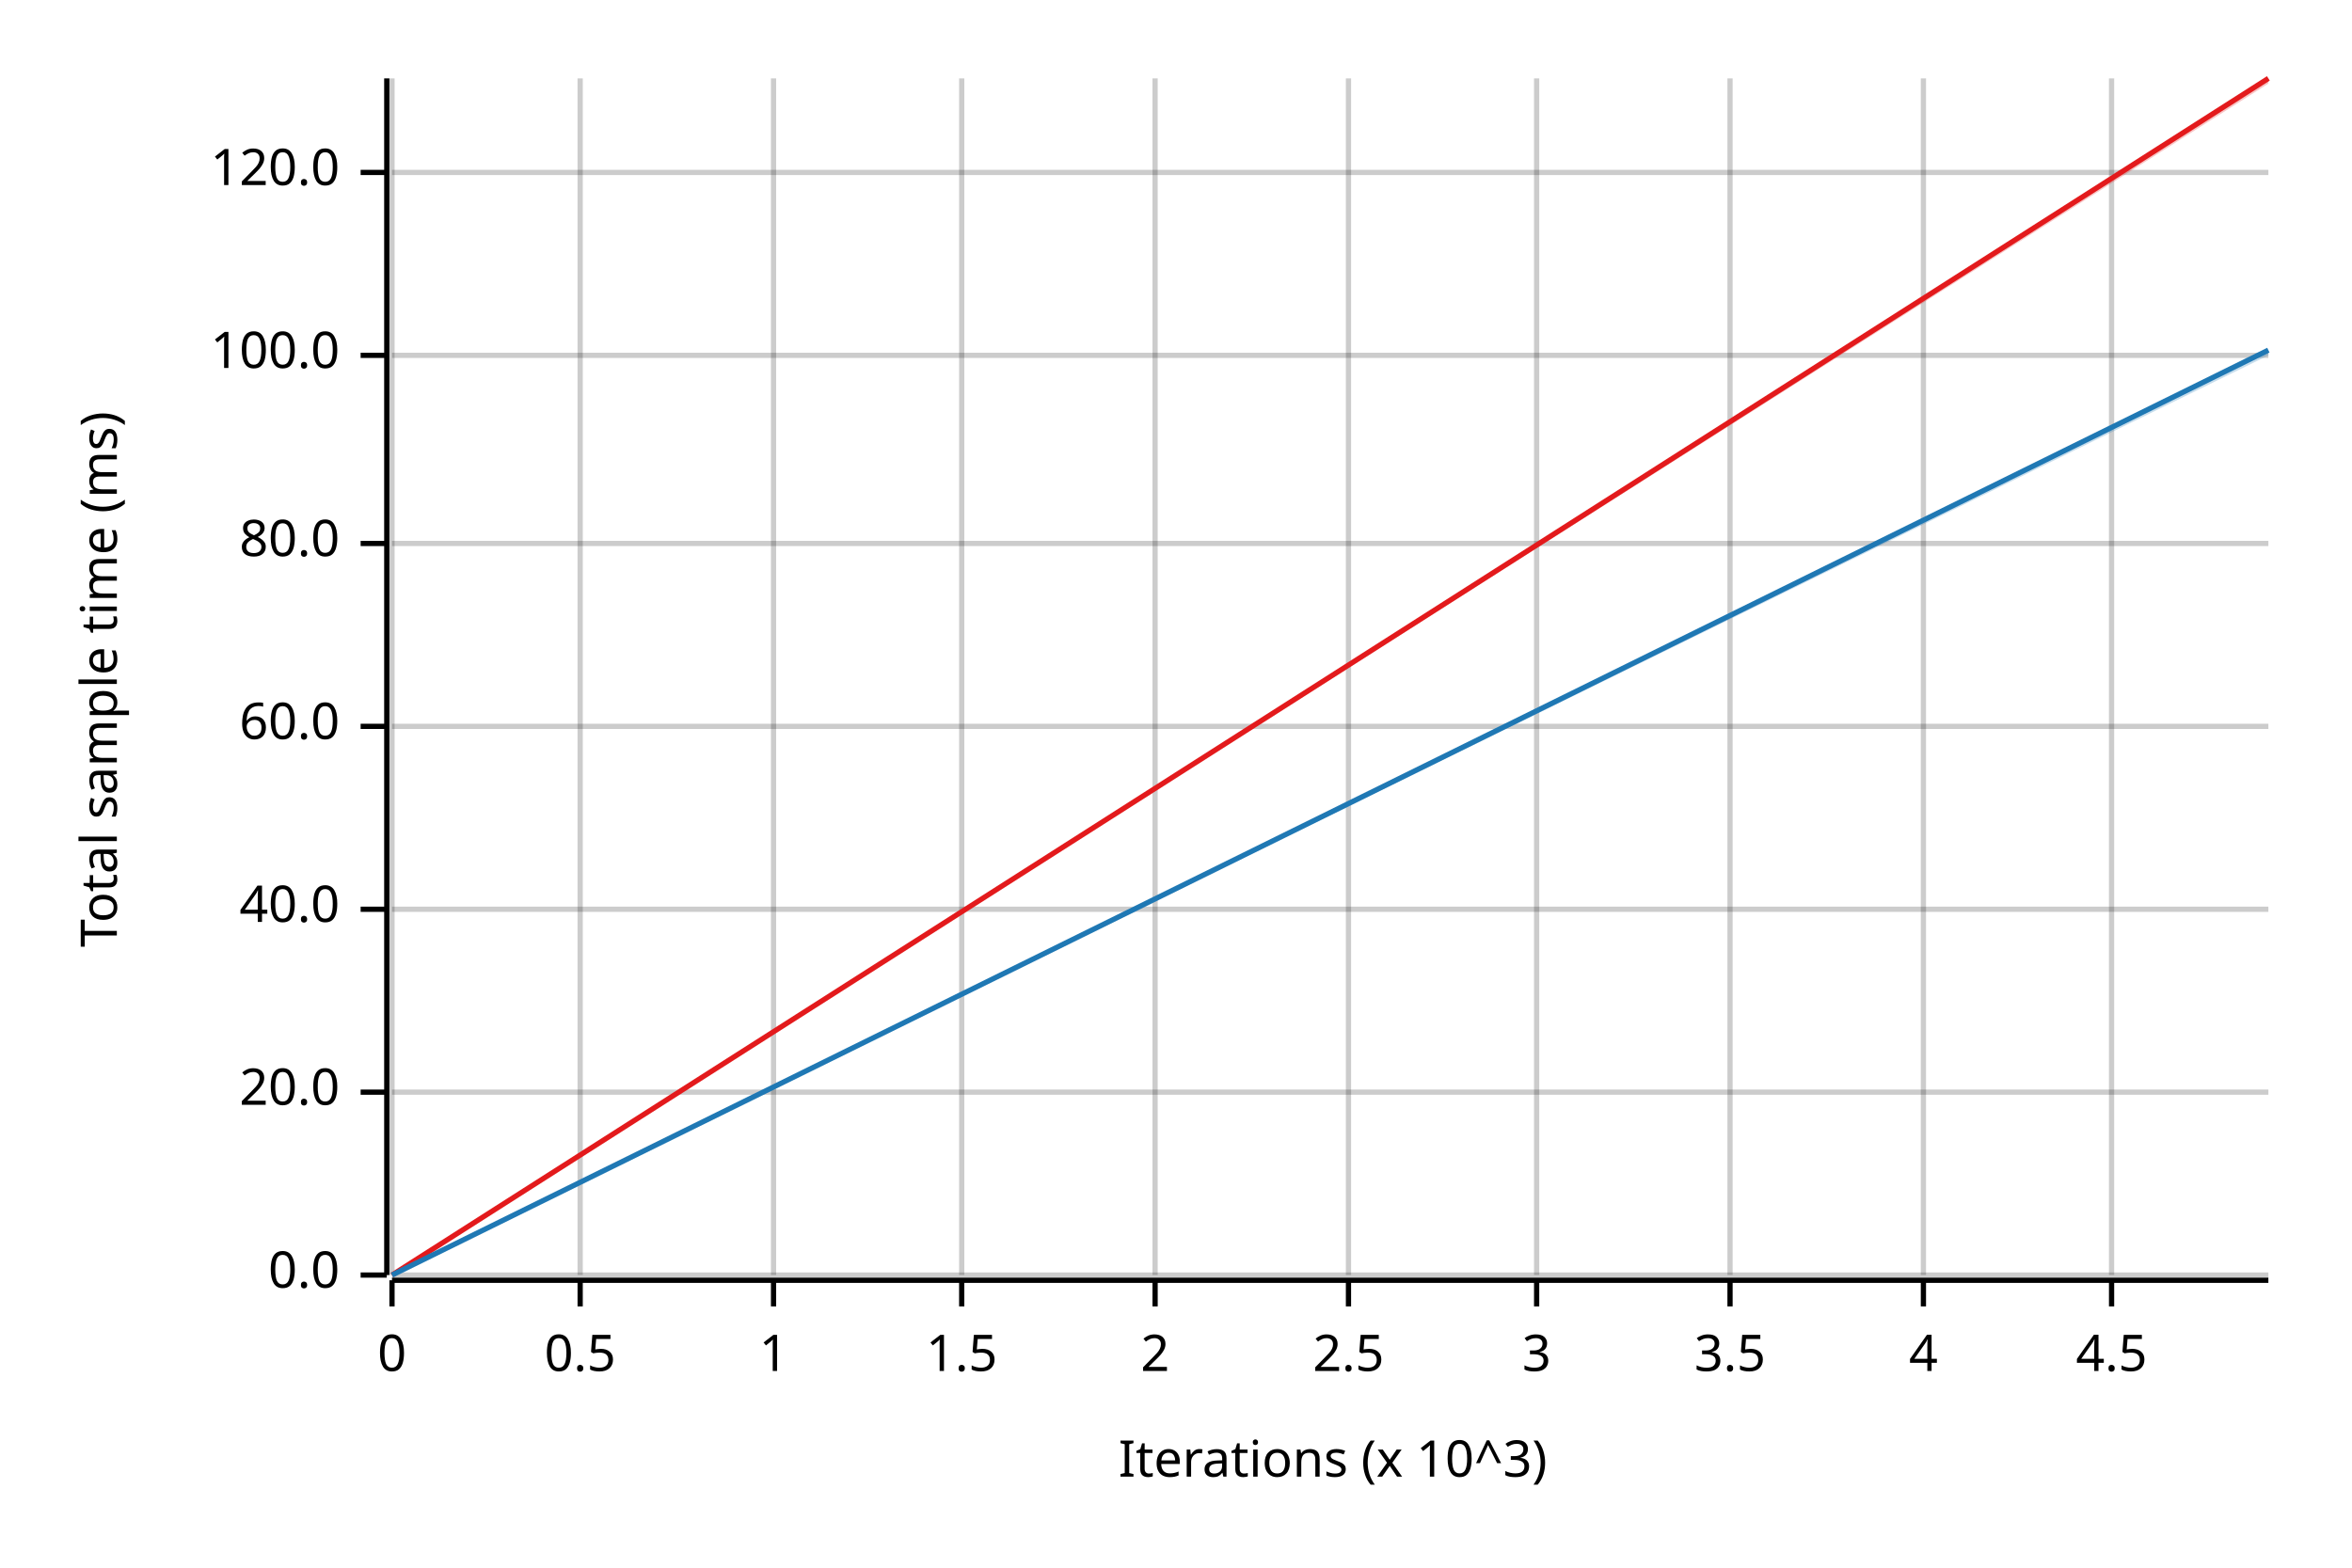
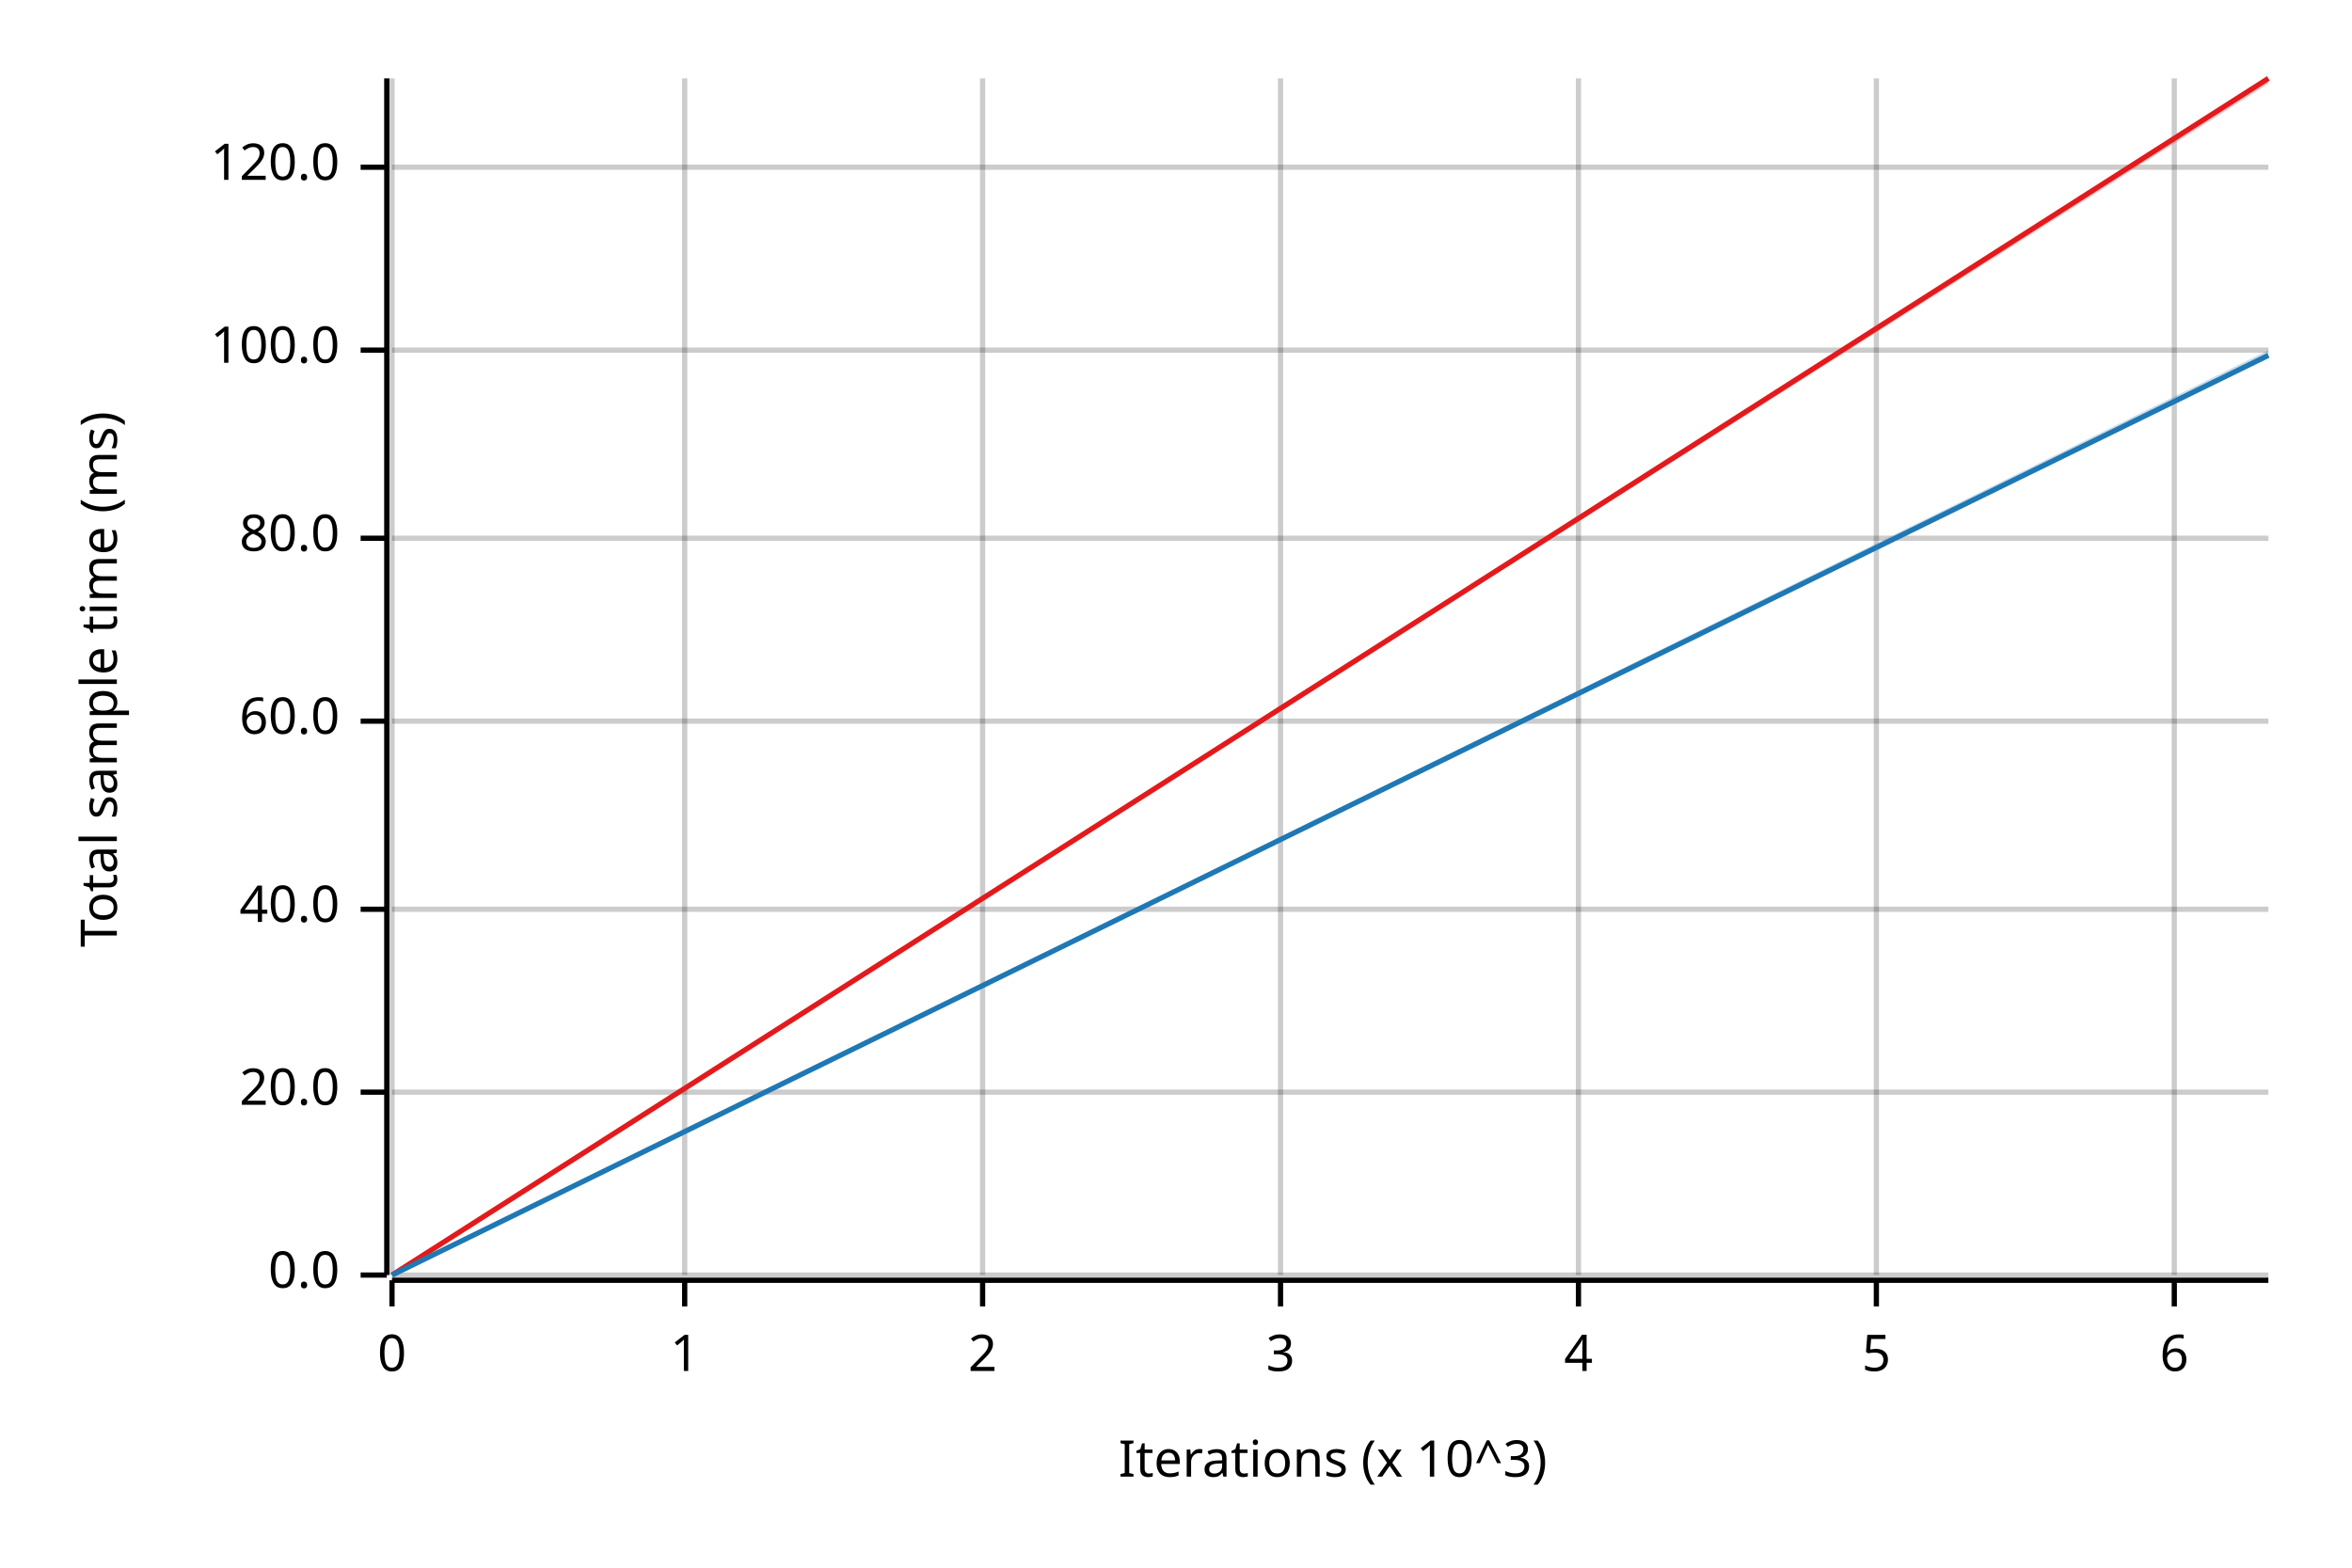
<svg xmlns="http://www.w3.org/2000/svg" width="450" height="300" viewBox="0 0 450 300">
  <text x="15" y="130" dy="0.76em" text-anchor="middle" font-family="sans-serif" font-size="9.677" opacity="1" fill="#000000" transform="rotate(270, 15, 130)">
Total sample time (ms)
</text>
  <text x="255" y="285" dy="-0.5ex" text-anchor="middle" font-family="sans-serif" font-size="9.677" opacity="1" fill="#000000">
Iterations (x 10^3)
</text>
  <line opacity="0.2" stroke="#000000" stroke-width="1" x1="75" y1="244" x2="75" y2="15" />
-   <line opacity="0.2" stroke="#000000" stroke-width="1" x1="111" y1="244" x2="111" y2="15" />
-   <line opacity="0.2" stroke="#000000" stroke-width="1" x1="148" y1="244" x2="148" y2="15" />
-   <line opacity="0.2" stroke="#000000" stroke-width="1" x1="184" y1="244" x2="184" y2="15" />
-   <line opacity="0.2" stroke="#000000" stroke-width="1" x1="221" y1="244" x2="221" y2="15" />
-   <line opacity="0.2" stroke="#000000" stroke-width="1" x1="258" y1="244" x2="258" y2="15" />
-   <line opacity="0.2" stroke="#000000" stroke-width="1" x1="294" y1="244" x2="294" y2="15" />
-   <line opacity="0.2" stroke="#000000" stroke-width="1" x1="331" y1="244" x2="331" y2="15" />
-   <line opacity="0.2" stroke="#000000" stroke-width="1" x1="368" y1="244" x2="368" y2="15" />
-   <line opacity="0.2" stroke="#000000" stroke-width="1" x1="404" y1="244" x2="404" y2="15" />
+   <line opacity="0.2" stroke="#000000" stroke-width="1" x1="131" y1="244" x2="131" y2="15" />
+   <line opacity="0.2" stroke="#000000" stroke-width="1" x1="188" y1="244" x2="188" y2="15" />
+   <line opacity="0.2" stroke="#000000" stroke-width="1" x1="245" y1="244" x2="245" y2="15" />
+   <line opacity="0.2" stroke="#000000" stroke-width="1" x1="302" y1="244" x2="302" y2="15" />
+   <line opacity="0.2" stroke="#000000" stroke-width="1" x1="359" y1="244" x2="359" y2="15" />
+   <line opacity="0.2" stroke="#000000" stroke-width="1" x1="416" y1="244" x2="416" y2="15" />
  <line opacity="0.2" stroke="#000000" stroke-width="1" x1="75" y1="244" x2="434" y2="244" />
  <line opacity="0.2" stroke="#000000" stroke-width="1" x1="75" y1="209" x2="434" y2="209" />
  <line opacity="0.2" stroke="#000000" stroke-width="1" x1="75" y1="174" x2="434" y2="174" />
-   <line opacity="0.2" stroke="#000000" stroke-width="1" x1="75" y1="139" x2="434" y2="139" />
-   <line opacity="0.2" stroke="#000000" stroke-width="1" x1="75" y1="104" x2="434" y2="104" />
-   <line opacity="0.2" stroke="#000000" stroke-width="1" x1="75" y1="68" x2="434" y2="68" />
-   <line opacity="0.2" stroke="#000000" stroke-width="1" x1="75" y1="33" x2="434" y2="33" />
+   <line opacity="0.2" stroke="#000000" stroke-width="1" x1="75" y1="138" x2="434" y2="138" />
+   <line opacity="0.2" stroke="#000000" stroke-width="1" x1="75" y1="103" x2="434" y2="103" />
+   <line opacity="0.2" stroke="#000000" stroke-width="1" x1="75" y1="67" x2="434" y2="67" />
+   <line opacity="0.2" stroke="#000000" stroke-width="1" x1="75" y1="32" x2="434" y2="32" />
  <polyline fill="none" opacity="1" stroke="#000000" stroke-width="1" points="74,15 74,244 " />
  <text x="65" y="244" dy="0.5ex" text-anchor="end" font-family="sans-serif" font-size="9.677" opacity="1" fill="#000000">
0.0
</text>
  <polyline fill="none" opacity="1" stroke="#000000" stroke-width="1" points="69,244 74,244 " />
  <text x="65" y="209" dy="0.5ex" text-anchor="end" font-family="sans-serif" font-size="9.677" opacity="1" fill="#000000">
20.0
</text>
  <polyline fill="none" opacity="1" stroke="#000000" stroke-width="1" points="69,209 74,209 " />
  <text x="65" y="174" dy="0.5ex" text-anchor="end" font-family="sans-serif" font-size="9.677" opacity="1" fill="#000000">
40.0
</text>
  <polyline fill="none" opacity="1" stroke="#000000" stroke-width="1" points="69,174 74,174 " />
-   <text x="65" y="139" dy="0.5ex" text-anchor="end" font-family="sans-serif" font-size="9.677" opacity="1" fill="#000000">
+   <text x="65" y="138" dy="0.5ex" text-anchor="end" font-family="sans-serif" font-size="9.677" opacity="1" fill="#000000">
60.0
</text>
-   <polyline fill="none" opacity="1" stroke="#000000" stroke-width="1" points="69,139 74,139 " />
-   <text x="65" y="104" dy="0.5ex" text-anchor="end" font-family="sans-serif" font-size="9.677" opacity="1" fill="#000000">
+   <polyline fill="none" opacity="1" stroke="#000000" stroke-width="1" points="69,138 74,138 " />
+   <text x="65" y="103" dy="0.5ex" text-anchor="end" font-family="sans-serif" font-size="9.677" opacity="1" fill="#000000">
80.0
</text>
-   <polyline fill="none" opacity="1" stroke="#000000" stroke-width="1" points="69,104 74,104 " />
-   <text x="65" y="68" dy="0.5ex" text-anchor="end" font-family="sans-serif" font-size="9.677" opacity="1" fill="#000000">
+   <polyline fill="none" opacity="1" stroke="#000000" stroke-width="1" points="69,103 74,103 " />
+   <text x="65" y="67" dy="0.5ex" text-anchor="end" font-family="sans-serif" font-size="9.677" opacity="1" fill="#000000">
100.0
</text>
-   <polyline fill="none" opacity="1" stroke="#000000" stroke-width="1" points="69,68 74,68 " />
-   <text x="65" y="33" dy="0.5ex" text-anchor="end" font-family="sans-serif" font-size="9.677" opacity="1" fill="#000000">
+   <polyline fill="none" opacity="1" stroke="#000000" stroke-width="1" points="69,67 74,67 " />
+   <text x="65" y="32" dy="0.5ex" text-anchor="end" font-family="sans-serif" font-size="9.677" opacity="1" fill="#000000">
120.0
</text>
-   <polyline fill="none" opacity="1" stroke="#000000" stroke-width="1" points="69,33 74,33 " />
+   <polyline fill="none" opacity="1" stroke="#000000" stroke-width="1" points="69,32 74,32 " />
  <polyline fill="none" opacity="1" stroke="#000000" stroke-width="1" points="75,245 434,245 " />
  <text x="75" y="255" dy="0.76em" text-anchor="middle" font-family="sans-serif" font-size="9.677" opacity="1" fill="#000000">
0
</text>
  <polyline fill="none" opacity="1" stroke="#000000" stroke-width="1" points="75,245 75,250 " />
-   <text x="111" y="255" dy="0.76em" text-anchor="middle" font-family="sans-serif" font-size="9.677" opacity="1" fill="#000000">
- 0.5
- </text>
-   <polyline fill="none" opacity="1" stroke="#000000" stroke-width="1" points="111,245 111,250 " />
-   <text x="148" y="255" dy="0.76em" text-anchor="middle" font-family="sans-serif" font-size="9.677" opacity="1" fill="#000000">
+   <text x="131" y="255" dy="0.76em" text-anchor="middle" font-family="sans-serif" font-size="9.677" opacity="1" fill="#000000">
1
</text>
-   <polyline fill="none" opacity="1" stroke="#000000" stroke-width="1" points="148,245 148,250 " />
-   <text x="184" y="255" dy="0.76em" text-anchor="middle" font-family="sans-serif" font-size="9.677" opacity="1" fill="#000000">
- 1.5
- </text>
-   <polyline fill="none" opacity="1" stroke="#000000" stroke-width="1" points="184,245 184,250 " />
-   <text x="221" y="255" dy="0.76em" text-anchor="middle" font-family="sans-serif" font-size="9.677" opacity="1" fill="#000000">
+   <polyline fill="none" opacity="1" stroke="#000000" stroke-width="1" points="131,245 131,250 " />
+   <text x="188" y="255" dy="0.76em" text-anchor="middle" font-family="sans-serif" font-size="9.677" opacity="1" fill="#000000">
2
</text>
-   <polyline fill="none" opacity="1" stroke="#000000" stroke-width="1" points="221,245 221,250 " />
-   <text x="258" y="255" dy="0.76em" text-anchor="middle" font-family="sans-serif" font-size="9.677" opacity="1" fill="#000000">
- 2.5
- </text>
-   <polyline fill="none" opacity="1" stroke="#000000" stroke-width="1" points="258,245 258,250 " />
-   <text x="294" y="255" dy="0.76em" text-anchor="middle" font-family="sans-serif" font-size="9.677" opacity="1" fill="#000000">
+   <polyline fill="none" opacity="1" stroke="#000000" stroke-width="1" points="188,245 188,250 " />
+   <text x="245" y="255" dy="0.76em" text-anchor="middle" font-family="sans-serif" font-size="9.677" opacity="1" fill="#000000">
3
</text>
-   <polyline fill="none" opacity="1" stroke="#000000" stroke-width="1" points="294,245 294,250 " />
-   <text x="331" y="255" dy="0.76em" text-anchor="middle" font-family="sans-serif" font-size="9.677" opacity="1" fill="#000000">
- 3.5
- </text>
-   <polyline fill="none" opacity="1" stroke="#000000" stroke-width="1" points="331,245 331,250 " />
-   <text x="368" y="255" dy="0.76em" text-anchor="middle" font-family="sans-serif" font-size="9.677" opacity="1" fill="#000000">
+   <polyline fill="none" opacity="1" stroke="#000000" stroke-width="1" points="245,245 245,250 " />
+   <text x="302" y="255" dy="0.76em" text-anchor="middle" font-family="sans-serif" font-size="9.677" opacity="1" fill="#000000">
4
</text>
-   <polyline fill="none" opacity="1" stroke="#000000" stroke-width="1" points="368,245 368,250 " />
-   <text x="404" y="255" dy="0.76em" text-anchor="middle" font-family="sans-serif" font-size="9.677" opacity="1" fill="#000000">
- 4.5
+   <polyline fill="none" opacity="1" stroke="#000000" stroke-width="1" points="302,245 302,250 " />
+   <text x="359" y="255" dy="0.76em" text-anchor="middle" font-family="sans-serif" font-size="9.677" opacity="1" fill="#000000">
+ 5
</text>
-   <polyline fill="none" opacity="1" stroke="#000000" stroke-width="1" points="404,245 404,250 " />
+   <polyline fill="none" opacity="1" stroke="#000000" stroke-width="1" points="359,245 359,250 " />
+   <text x="416" y="255" dy="0.76em" text-anchor="middle" font-family="sans-serif" font-size="9.677" opacity="1" fill="#000000">
+ 6
+ </text>
+   <polyline fill="none" opacity="1" stroke="#000000" stroke-width="1" points="416,245 416,250 " />
  <polyline fill="none" opacity="1" stroke="#E31A1C" stroke-width="1" points="75,244 434,15 " />
  <polygon opacity="0.25" fill="#E31A1C" points="75,244 434,16 434,15 " />
-   <polyline fill="none" opacity="1" stroke="#1F78B4" stroke-width="1" points="75,244 434,67 " />
+   <polyline fill="none" opacity="1" stroke="#1F78B4" stroke-width="1" points="75,244 434,68 " />
  <polygon opacity="0.25" fill="#1F78B4" points="75,244 434,68 434,67 " />
</svg>
